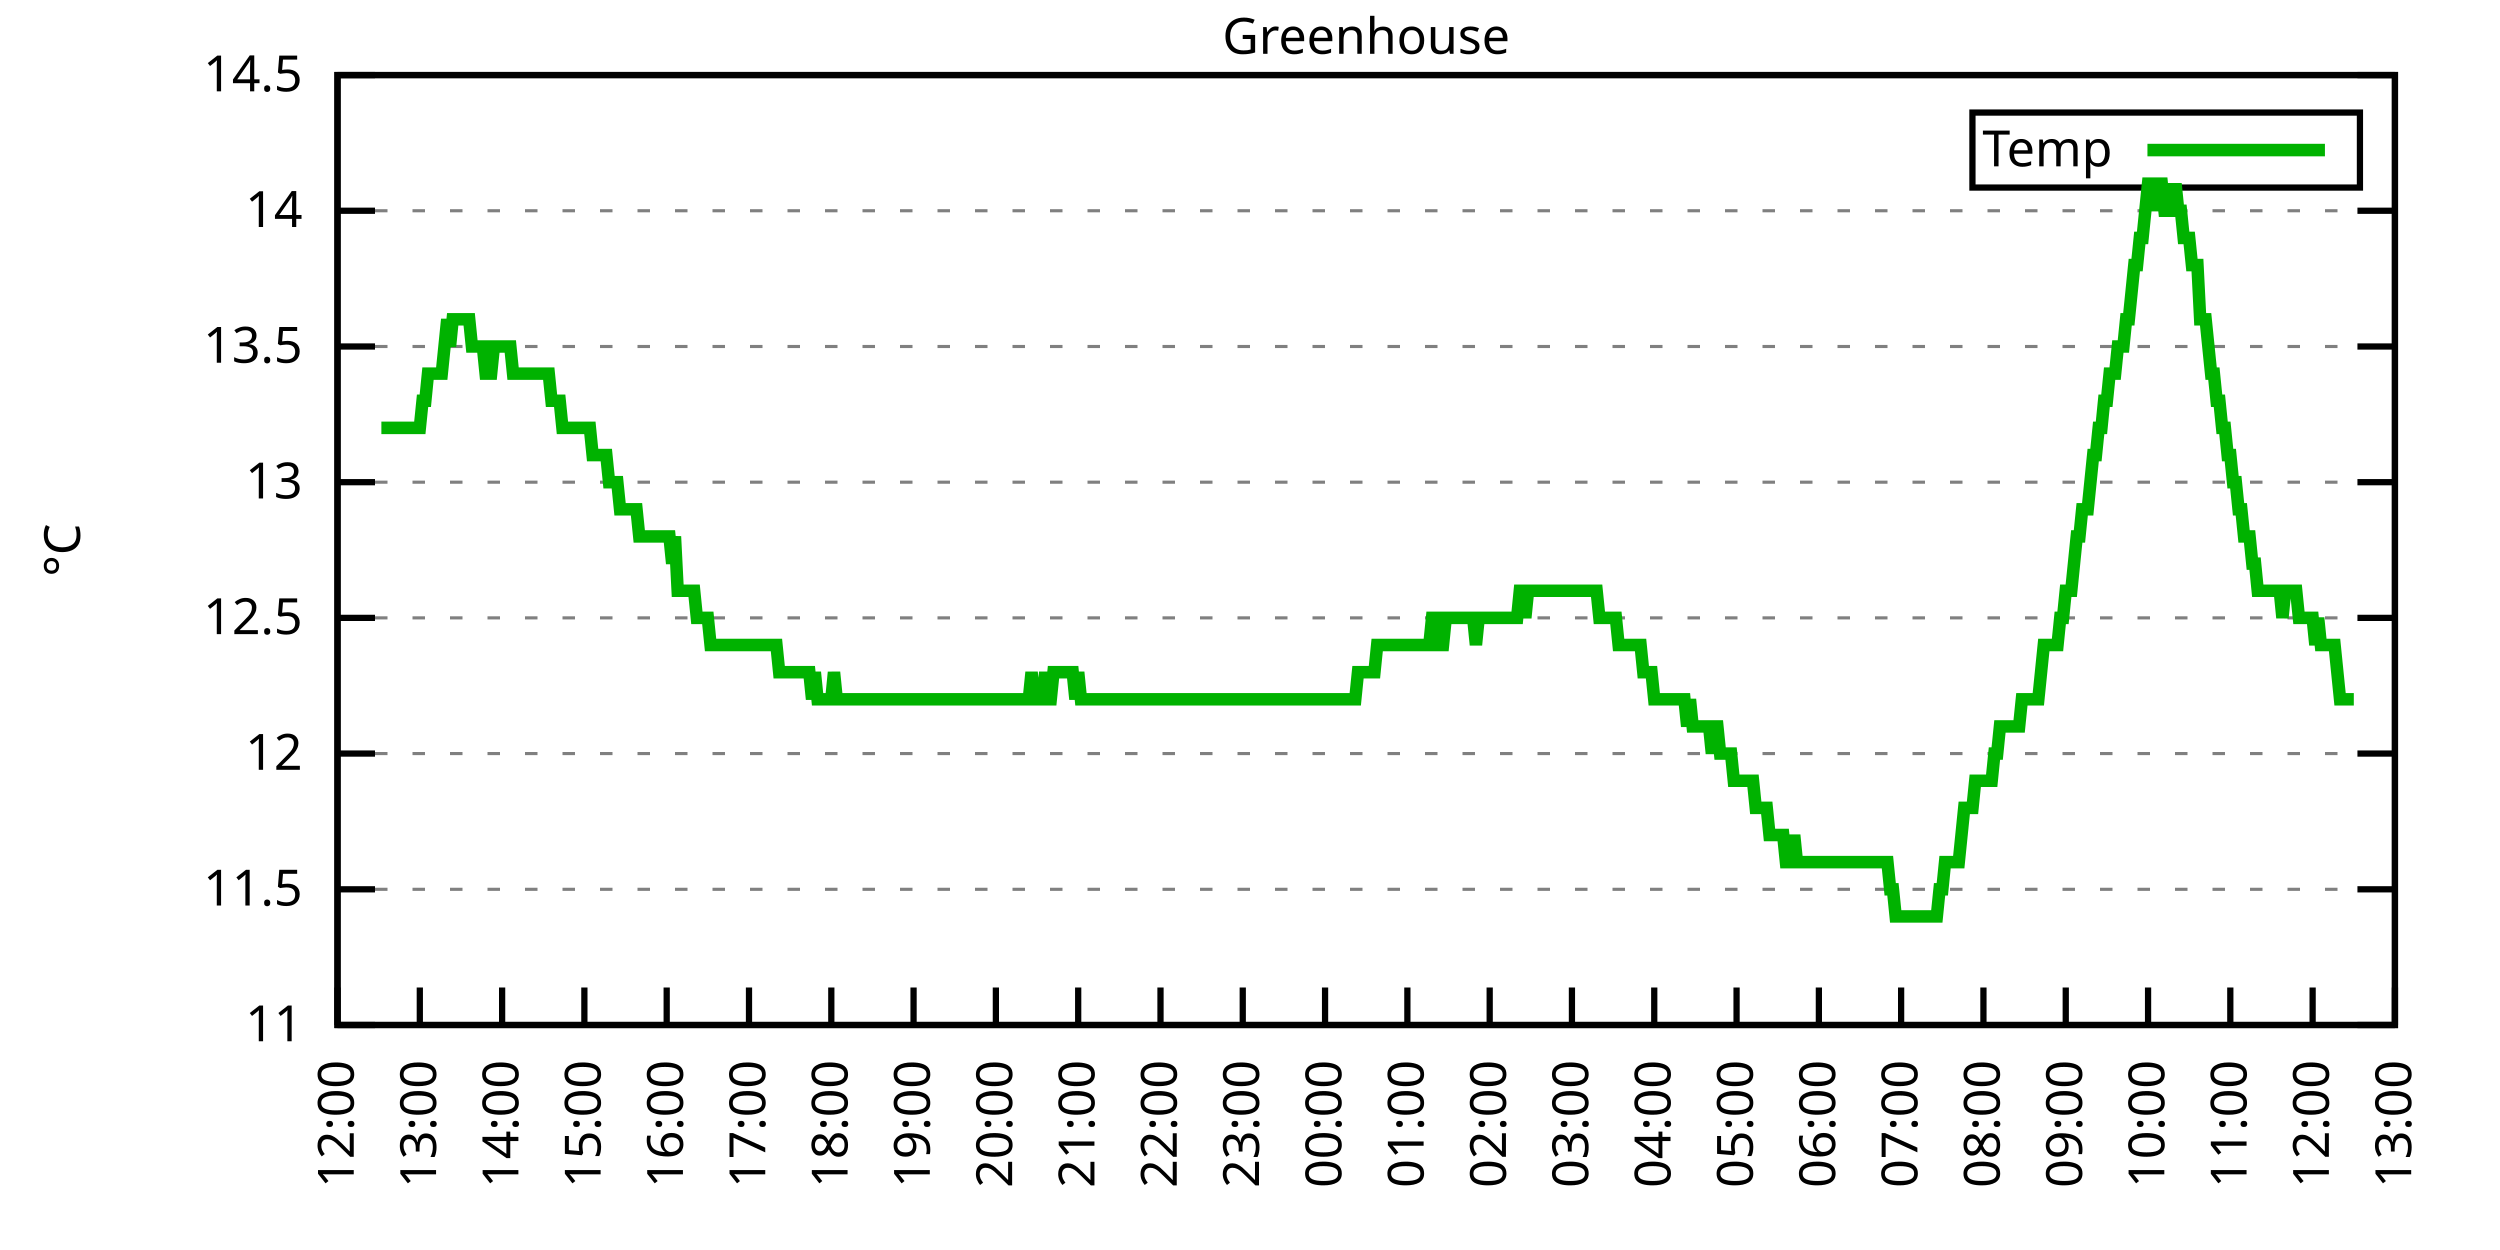
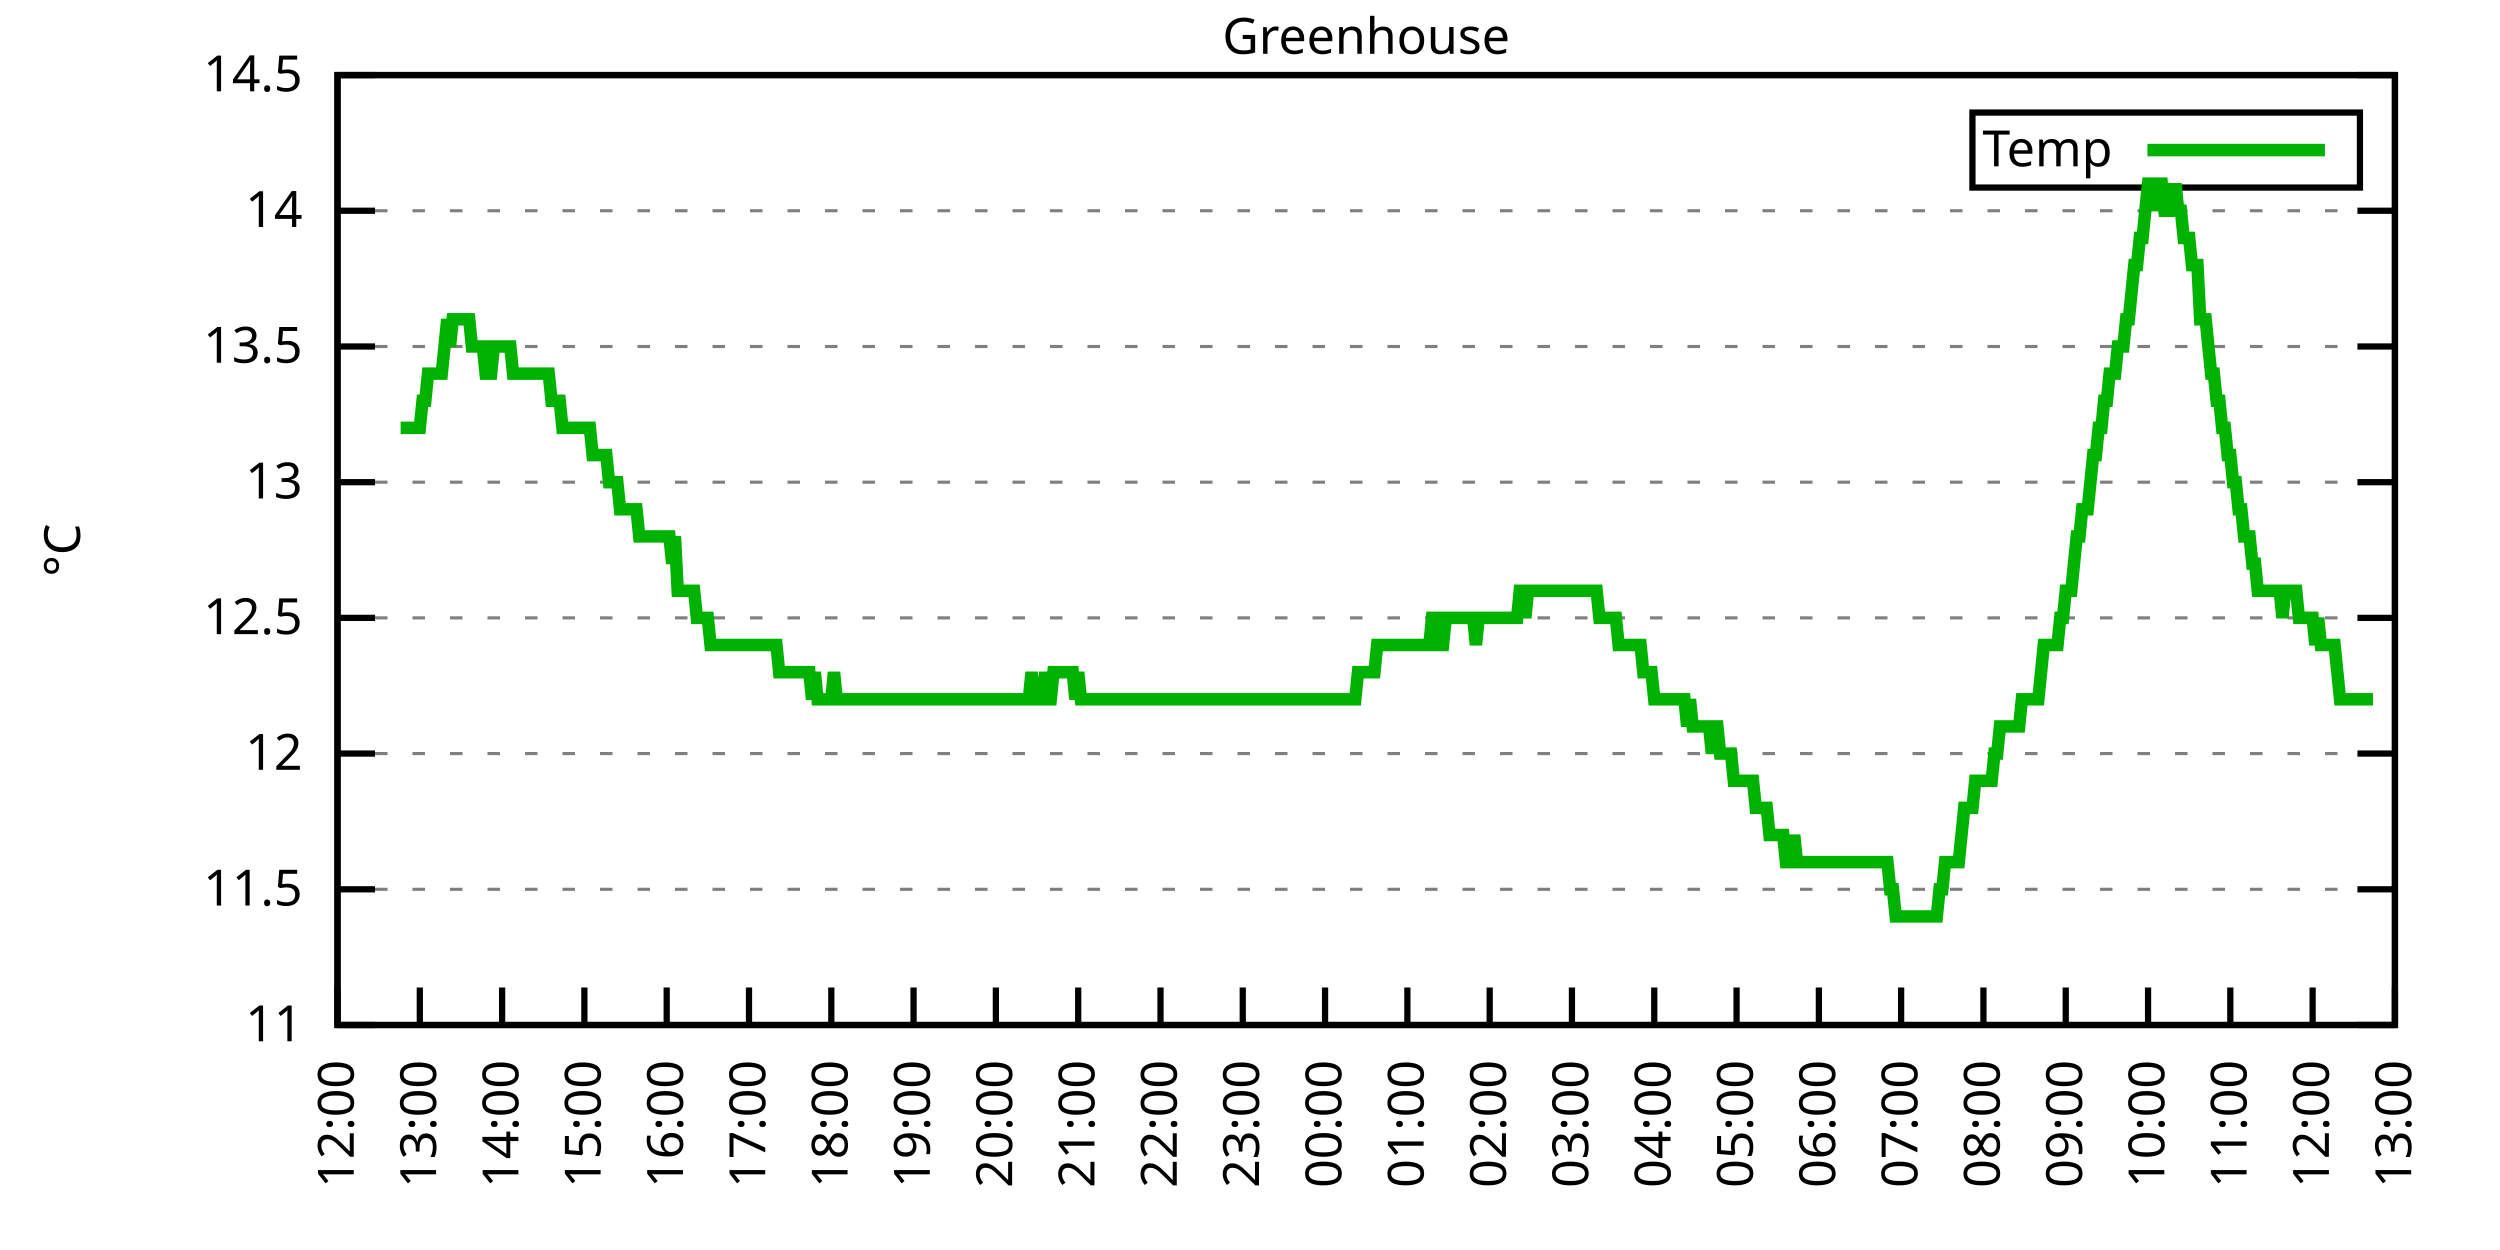
<svg xmlns="http://www.w3.org/2000/svg" xmlns:xlink="http://www.w3.org/1999/xlink" width="400" height="200" viewBox="0 0 400 200">
  <g id="gnuplot_canvas">
    <rect x="0" y="0" width="400" height="200" fill="none" />
    <defs>
      <circle id="gpDot" r="0.5" stroke-width="0.5" stroke="currentColor" />
      <path id="gpPt0" stroke-width="0.333" stroke="currentColor" d="M-1,0 h2 M0,-1 v2" />
      <path id="gpPt1" stroke-width="0.333" stroke="currentColor" d="M-1,-1 L1,1 M1,-1 L-1,1" />
      <path id="gpPt2" stroke-width="0.333" stroke="currentColor" d="M-1,0 L1,0 M0,-1 L0,1 M-1,-1 L1,1 M-1,1 L1,-1" />
      <rect id="gpPt3" stroke-width="0.333" stroke="currentColor" x="-1" y="-1" width="2" height="2" />
      <rect id="gpPt4" stroke-width="0.333" stroke="currentColor" fill="currentColor" x="-1" y="-1" width="2" height="2" />
      <circle id="gpPt5" stroke-width="0.333" stroke="currentColor" cx="0" cy="0" r="1" />
      <use xlink:href="#gpPt5" id="gpPt6" fill="currentColor" stroke="none" />
      <path id="gpPt7" stroke-width="0.333" stroke="currentColor" d="M0,-1.33 L-1.33,0.67 L1.33,0.67 z" />
      <use xlink:href="#gpPt7" id="gpPt8" fill="currentColor" stroke="none" />
      <use xlink:href="#gpPt7" id="gpPt9" stroke="currentColor" transform="rotate(180)" />
      <use xlink:href="#gpPt9" id="gpPt10" fill="currentColor" stroke="none" />
      <use xlink:href="#gpPt3" id="gpPt11" stroke="currentColor" transform="rotate(45)" />
      <use xlink:href="#gpPt11" id="gpPt12" fill="currentColor" stroke="none" />
      <path id="gpPt13" stroke-width="0.333" stroke="currentColor" d="M0,1.330 L1.265,0.411 L0.782,-1.067 L-0.782,-1.076 L-1.265,0.411 z" />
      <use xlink:href="#gpPt13" id="gpPt14" fill="currentColor" stroke="none" />
      <filter id="textbox" filterUnits="objectBoundingBox" x="0" y="0" height="1" width="1">
        <feFlood flood-color="white" flood-opacity="1" result="bgnd" />
        <feComposite in="SourceGraphic" in2="bgnd" operator="atop" />
      </filter>
      <filter id="greybox" filterUnits="objectBoundingBox" x="0" y="0" height="1" width="1">
        <feFlood flood-color="lightgrey" flood-opacity="1" result="grey" />
        <feComposite in="SourceGraphic" in2="grey" operator="atop" />
      </filter>
    </defs>
    <g fill="none" color="white" stroke="currentColor" stroke-width="1.00" stroke-linecap="butt" stroke-linejoin="miter">
</g>
    <g fill="none" color="black" stroke="currentColor" stroke-width="1.00" stroke-linecap="butt" stroke-linejoin="miter">
      <g stroke="none" shape-rendering="crispEdges">
        <polygon fill="rgb(255, 255, 255)" points="54.00,164.00 383.18,164.00 383.18,12.02 54.00,12.02 " />
      </g>
    </g>
    <g fill="none" color="black" stroke="currentColor" stroke-width="1.00" stroke-linecap="butt" stroke-linejoin="miter">
</g>
    <g fill="none" color="black" stroke="black" stroke-width="0.50" stroke-linecap="butt" stroke-linejoin="miter">
</g>
    <g fill="none" color="gray" stroke="currentColor" stroke-width="0.50" stroke-linecap="butt" stroke-linejoin="miter">
      <path stroke="gray" stroke-dasharray="2,4" class="gridline" d="M54.00,164.00 L383.19,164.00  " />
    </g>
    <g fill="none" color="gray" stroke="gray" stroke-width="1.00" stroke-linecap="butt" stroke-linejoin="miter">
</g>
    <g fill="none" color="black" stroke="currentColor" stroke-width="1.00" stroke-linecap="butt" stroke-linejoin="miter">
      <path stroke="black" d="M54.00,164.00 L60.00,164.00 M383.19,164.00 L377.19,164.00  " />
      <g transform="translate(48.40,166.60)" stroke="none" fill="black" font-family="Sans" font-size="8.00" text-anchor="end">
        <text>
          <tspan font-family="Sans"> 11</tspan>
        </text>
      </g>
    </g>
    <g fill="none" color="black" stroke="currentColor" stroke-width="1.00" stroke-linecap="butt" stroke-linejoin="miter">
</g>
    <g fill="none" color="black" stroke="black" stroke-width="0.50" stroke-linecap="butt" stroke-linejoin="miter">
</g>
    <g fill="none" color="gray" stroke="currentColor" stroke-width="0.50" stroke-linecap="butt" stroke-linejoin="miter">
      <path stroke="gray" stroke-dasharray="2,4" class="gridline" d="M54.00,142.29 L383.19,142.29  " />
    </g>
    <g fill="none" color="gray" stroke="gray" stroke-width="1.00" stroke-linecap="butt" stroke-linejoin="miter">
</g>
    <g fill="none" color="black" stroke="currentColor" stroke-width="1.00" stroke-linecap="butt" stroke-linejoin="miter">
      <path stroke="black" d="M54.00,142.29 L60.00,142.29 M383.19,142.29 L377.19,142.29  " />
      <g transform="translate(48.40,144.89)" stroke="none" fill="black" font-family="Sans" font-size="8.00" text-anchor="end">
        <text>
          <tspan font-family="Sans"> 11.5</tspan>
        </text>
      </g>
    </g>
    <g fill="none" color="black" stroke="currentColor" stroke-width="1.00" stroke-linecap="butt" stroke-linejoin="miter">
</g>
    <g fill="none" color="black" stroke="black" stroke-width="0.50" stroke-linecap="butt" stroke-linejoin="miter">
</g>
    <g fill="none" color="gray" stroke="currentColor" stroke-width="0.50" stroke-linecap="butt" stroke-linejoin="miter">
      <path stroke="gray" stroke-dasharray="2,4" class="gridline" d="M54.00,120.57 L383.19,120.57  " />
    </g>
    <g fill="none" color="gray" stroke="gray" stroke-width="1.00" stroke-linecap="butt" stroke-linejoin="miter">
</g>
    <g fill="none" color="black" stroke="currentColor" stroke-width="1.00" stroke-linecap="butt" stroke-linejoin="miter">
      <path stroke="black" d="M54.00,120.57 L60.00,120.57 M383.19,120.57 L377.19,120.57  " />
      <g transform="translate(48.40,123.17)" stroke="none" fill="black" font-family="Sans" font-size="8.00" text-anchor="end">
        <text>
          <tspan font-family="Sans"> 12</tspan>
        </text>
      </g>
    </g>
    <g fill="none" color="black" stroke="currentColor" stroke-width="1.00" stroke-linecap="butt" stroke-linejoin="miter">
</g>
    <g fill="none" color="black" stroke="black" stroke-width="0.50" stroke-linecap="butt" stroke-linejoin="miter">
</g>
    <g fill="none" color="gray" stroke="currentColor" stroke-width="0.50" stroke-linecap="butt" stroke-linejoin="miter">
      <path stroke="gray" stroke-dasharray="2,4" class="gridline" d="M54.00,98.86 L383.19,98.86  " />
    </g>
    <g fill="none" color="gray" stroke="gray" stroke-width="1.00" stroke-linecap="butt" stroke-linejoin="miter">
</g>
    <g fill="none" color="black" stroke="currentColor" stroke-width="1.00" stroke-linecap="butt" stroke-linejoin="miter">
      <path stroke="black" d="M54.00,98.86 L60.00,98.86 M383.19,98.86 L377.19,98.86  " />
      <g transform="translate(48.40,101.46)" stroke="none" fill="black" font-family="Sans" font-size="8.00" text-anchor="end">
        <text>
          <tspan font-family="Sans"> 12.5</tspan>
        </text>
      </g>
    </g>
    <g fill="none" color="black" stroke="currentColor" stroke-width="1.00" stroke-linecap="butt" stroke-linejoin="miter">
</g>
    <g fill="none" color="black" stroke="black" stroke-width="0.50" stroke-linecap="butt" stroke-linejoin="miter">
</g>
    <g fill="none" color="gray" stroke="currentColor" stroke-width="0.50" stroke-linecap="butt" stroke-linejoin="miter">
      <path stroke="gray" stroke-dasharray="2,4" class="gridline" d="M54.00,77.15 L383.19,77.15  " />
    </g>
    <g fill="none" color="gray" stroke="gray" stroke-width="1.00" stroke-linecap="butt" stroke-linejoin="miter">
</g>
    <g fill="none" color="black" stroke="currentColor" stroke-width="1.00" stroke-linecap="butt" stroke-linejoin="miter">
      <path stroke="black" d="M54.00,77.15 L60.00,77.15 M383.19,77.15 L377.19,77.15  " />
      <g transform="translate(48.40,79.75)" stroke="none" fill="black" font-family="Sans" font-size="8.00" text-anchor="end">
        <text>
          <tspan font-family="Sans"> 13</tspan>
        </text>
      </g>
    </g>
    <g fill="none" color="black" stroke="currentColor" stroke-width="1.00" stroke-linecap="butt" stroke-linejoin="miter">
</g>
    <g fill="none" color="black" stroke="black" stroke-width="0.50" stroke-linecap="butt" stroke-linejoin="miter">
</g>
    <g fill="none" color="gray" stroke="currentColor" stroke-width="0.50" stroke-linecap="butt" stroke-linejoin="miter">
      <path stroke="gray" stroke-dasharray="2,4" class="gridline" d="M54.00,55.44 L383.19,55.44  " />
    </g>
    <g fill="none" color="gray" stroke="gray" stroke-width="1.00" stroke-linecap="butt" stroke-linejoin="miter">
</g>
    <g fill="none" color="black" stroke="currentColor" stroke-width="1.00" stroke-linecap="butt" stroke-linejoin="miter">
      <path stroke="black" d="M54.00,55.44 L60.00,55.44 M383.19,55.44 L377.19,55.44  " />
      <g transform="translate(48.40,58.04)" stroke="none" fill="black" font-family="Sans" font-size="8.00" text-anchor="end">
        <text>
          <tspan font-family="Sans"> 13.5</tspan>
        </text>
      </g>
    </g>
    <g fill="none" color="black" stroke="currentColor" stroke-width="1.00" stroke-linecap="butt" stroke-linejoin="miter">
</g>
    <g fill="none" color="black" stroke="black" stroke-width="0.50" stroke-linecap="butt" stroke-linejoin="miter">
</g>
    <g fill="none" color="gray" stroke="currentColor" stroke-width="0.50" stroke-linecap="butt" stroke-linejoin="miter">
      <path stroke="gray" stroke-dasharray="2,4" class="gridline" d="M54.00,33.72 L383.19,33.72  " />
    </g>
    <g fill="none" color="gray" stroke="gray" stroke-width="1.00" stroke-linecap="butt" stroke-linejoin="miter">
</g>
    <g fill="none" color="black" stroke="currentColor" stroke-width="1.00" stroke-linecap="butt" stroke-linejoin="miter">
      <path stroke="black" d="M54.00,33.72 L60.00,33.72 M383.19,33.72 L377.19,33.72  " />
      <g transform="translate(48.40,36.32)" stroke="none" fill="black" font-family="Sans" font-size="8.00" text-anchor="end">
        <text>
          <tspan font-family="Sans"> 14</tspan>
        </text>
      </g>
    </g>
    <g fill="none" color="black" stroke="currentColor" stroke-width="1.00" stroke-linecap="butt" stroke-linejoin="miter">
</g>
    <g fill="none" color="black" stroke="black" stroke-width="0.50" stroke-linecap="butt" stroke-linejoin="miter">
</g>
    <g fill="none" color="gray" stroke="currentColor" stroke-width="0.50" stroke-linecap="butt" stroke-linejoin="miter">
      <path stroke="gray" stroke-dasharray="2,4" class="gridline" d="M54.00,12.01 L383.19,12.01  " />
    </g>
    <g fill="none" color="gray" stroke="gray" stroke-width="1.00" stroke-linecap="butt" stroke-linejoin="miter">
</g>
    <g fill="none" color="black" stroke="currentColor" stroke-width="1.00" stroke-linecap="butt" stroke-linejoin="miter">
      <path stroke="black" d="M54.00,12.01 L60.00,12.01 M383.19,12.01 L377.19,12.01  " />
      <g transform="translate(48.40,14.61)" stroke="none" fill="black" font-family="Sans" font-size="8.00" text-anchor="end">
        <text>
          <tspan font-family="Sans"> 14.5</tspan>
        </text>
      </g>
    </g>
    <g fill="none" color="black" stroke="currentColor" stroke-width="1.00" stroke-linecap="butt" stroke-linejoin="miter">
      <path stroke="black" d="M54.00,164.00 L54.00,158.00  " />
      <g transform="translate(56.60,169.60) rotate(270.00)" stroke="none" fill="black" font-family="Sans" font-size="8.00" text-anchor="end">
        <text>
          <tspan font-family="Sans">12:00</tspan>
        </text>
      </g>
    </g>
    <g fill="none" color="black" stroke="currentColor" stroke-width="1.00" stroke-linecap="butt" stroke-linejoin="miter">
      <path stroke="black" d="M67.17,164.00 L67.17,158.00  " />
      <g transform="translate(69.77,169.60) rotate(270.00)" stroke="none" fill="black" font-family="Sans" font-size="8.00" text-anchor="end">
        <text>
          <tspan font-family="Sans">13:00</tspan>
        </text>
      </g>
    </g>
    <g fill="none" color="black" stroke="currentColor" stroke-width="1.00" stroke-linecap="butt" stroke-linejoin="miter">
      <path stroke="black" d="M80.34,164.00 L80.34,158.00  " />
      <g transform="translate(82.94,169.60) rotate(270.00)" stroke="none" fill="black" font-family="Sans" font-size="8.00" text-anchor="end">
        <text>
          <tspan font-family="Sans">14:00</tspan>
        </text>
      </g>
    </g>
    <g fill="none" color="black" stroke="currentColor" stroke-width="1.00" stroke-linecap="butt" stroke-linejoin="miter">
      <path stroke="black" d="M93.50,164.00 L93.50,158.00  " />
      <g transform="translate(96.10,169.60) rotate(270.00)" stroke="none" fill="black" font-family="Sans" font-size="8.00" text-anchor="end">
        <text>
          <tspan font-family="Sans">15:00</tspan>
        </text>
      </g>
    </g>
    <g fill="none" color="black" stroke="currentColor" stroke-width="1.00" stroke-linecap="butt" stroke-linejoin="miter">
      <path stroke="black" d="M106.67,164.00 L106.67,158.00  " />
      <g transform="translate(109.27,169.60) rotate(270.00)" stroke="none" fill="black" font-family="Sans" font-size="8.00" text-anchor="end">
        <text>
          <tspan font-family="Sans">16:00</tspan>
        </text>
      </g>
    </g>
    <g fill="none" color="black" stroke="currentColor" stroke-width="1.00" stroke-linecap="butt" stroke-linejoin="miter">
      <path stroke="black" d="M119.84,164.00 L119.84,158.00  " />
      <g transform="translate(122.44,169.60) rotate(270.00)" stroke="none" fill="black" font-family="Sans" font-size="8.00" text-anchor="end">
        <text>
          <tspan font-family="Sans">17:00</tspan>
        </text>
      </g>
    </g>
    <g fill="none" color="black" stroke="currentColor" stroke-width="1.00" stroke-linecap="butt" stroke-linejoin="miter">
      <path stroke="black" d="M133.01,164.00 L133.01,158.00  " />
      <g transform="translate(135.61,169.60) rotate(270.00)" stroke="none" fill="black" font-family="Sans" font-size="8.00" text-anchor="end">
        <text>
          <tspan font-family="Sans">18:00</tspan>
        </text>
      </g>
    </g>
    <g fill="none" color="black" stroke="currentColor" stroke-width="1.00" stroke-linecap="butt" stroke-linejoin="miter">
      <path stroke="black" d="M146.17,164.00 L146.17,158.00  " />
      <g transform="translate(148.77,169.60) rotate(270.00)" stroke="none" fill="black" font-family="Sans" font-size="8.00" text-anchor="end">
        <text>
          <tspan font-family="Sans">19:00</tspan>
        </text>
      </g>
    </g>
    <g fill="none" color="black" stroke="currentColor" stroke-width="1.00" stroke-linecap="butt" stroke-linejoin="miter">
      <path stroke="black" d="M159.34,164.00 L159.34,158.00  " />
      <g transform="translate(161.94,169.60) rotate(270.00)" stroke="none" fill="black" font-family="Sans" font-size="8.00" text-anchor="end">
        <text>
          <tspan font-family="Sans">20:00</tspan>
        </text>
      </g>
    </g>
    <g fill="none" color="black" stroke="currentColor" stroke-width="1.00" stroke-linecap="butt" stroke-linejoin="miter">
      <path stroke="black" d="M172.51,164.00 L172.51,158.00  " />
      <g transform="translate(175.11,169.60) rotate(270.00)" stroke="none" fill="black" font-family="Sans" font-size="8.00" text-anchor="end">
        <text>
          <tspan font-family="Sans">21:00</tspan>
        </text>
      </g>
    </g>
    <g fill="none" color="black" stroke="currentColor" stroke-width="1.00" stroke-linecap="butt" stroke-linejoin="miter">
      <path stroke="black" d="M185.68,164.00 L185.68,158.00  " />
      <g transform="translate(188.28,169.60) rotate(270.00)" stroke="none" fill="black" font-family="Sans" font-size="8.00" text-anchor="end">
        <text>
          <tspan font-family="Sans">22:00</tspan>
        </text>
      </g>
    </g>
    <g fill="none" color="black" stroke="currentColor" stroke-width="1.00" stroke-linecap="butt" stroke-linejoin="miter">
      <path stroke="black" d="M198.84,164.00 L198.84,158.00  " />
      <g transform="translate(201.44,169.60) rotate(270.00)" stroke="none" fill="black" font-family="Sans" font-size="8.00" text-anchor="end">
        <text>
          <tspan font-family="Sans">23:00</tspan>
        </text>
      </g>
    </g>
    <g fill="none" color="black" stroke="currentColor" stroke-width="1.00" stroke-linecap="butt" stroke-linejoin="miter">
      <path stroke="black" d="M212.01,164.00 L212.01,158.00  " />
      <g transform="translate(214.61,169.60) rotate(270.00)" stroke="none" fill="black" font-family="Sans" font-size="8.00" text-anchor="end">
        <text>
          <tspan font-family="Sans">00:00</tspan>
        </text>
      </g>
    </g>
    <g fill="none" color="black" stroke="currentColor" stroke-width="1.00" stroke-linecap="butt" stroke-linejoin="miter">
      <path stroke="black" d="M225.18,164.00 L225.18,158.00  " />
      <g transform="translate(227.78,169.60) rotate(270.00)" stroke="none" fill="black" font-family="Sans" font-size="8.00" text-anchor="end">
        <text>
          <tspan font-family="Sans">01:00</tspan>
        </text>
      </g>
    </g>
    <g fill="none" color="black" stroke="currentColor" stroke-width="1.00" stroke-linecap="butt" stroke-linejoin="miter">
      <path stroke="black" d="M238.35,164.00 L238.35,158.00  " />
      <g transform="translate(240.95,169.60) rotate(270.00)" stroke="none" fill="black" font-family="Sans" font-size="8.00" text-anchor="end">
        <text>
          <tspan font-family="Sans">02:00</tspan>
        </text>
      </g>
    </g>
    <g fill="none" color="black" stroke="currentColor" stroke-width="1.00" stroke-linecap="butt" stroke-linejoin="miter">
      <path stroke="black" d="M251.51,164.00 L251.51,158.00  " />
      <g transform="translate(254.11,169.60) rotate(270.00)" stroke="none" fill="black" font-family="Sans" font-size="8.00" text-anchor="end">
        <text>
          <tspan font-family="Sans">03:00</tspan>
        </text>
      </g>
    </g>
    <g fill="none" color="black" stroke="currentColor" stroke-width="1.00" stroke-linecap="butt" stroke-linejoin="miter">
      <path stroke="black" d="M264.68,164.00 L264.68,158.00  " />
      <g transform="translate(267.28,169.60) rotate(270.00)" stroke="none" fill="black" font-family="Sans" font-size="8.00" text-anchor="end">
        <text>
          <tspan font-family="Sans">04:00</tspan>
        </text>
      </g>
    </g>
    <g fill="none" color="black" stroke="currentColor" stroke-width="1.00" stroke-linecap="butt" stroke-linejoin="miter">
      <path stroke="black" d="M277.85,164.00 L277.85,158.00  " />
      <g transform="translate(280.45,169.60) rotate(270.00)" stroke="none" fill="black" font-family="Sans" font-size="8.00" text-anchor="end">
        <text>
          <tspan font-family="Sans">05:00</tspan>
        </text>
      </g>
    </g>
    <g fill="none" color="black" stroke="currentColor" stroke-width="1.00" stroke-linecap="butt" stroke-linejoin="miter">
      <path stroke="black" d="M291.02,164.00 L291.02,158.00  " />
      <g transform="translate(293.62,169.60) rotate(270.00)" stroke="none" fill="black" font-family="Sans" font-size="8.00" text-anchor="end">
        <text>
          <tspan font-family="Sans">06:00</tspan>
        </text>
      </g>
    </g>
    <g fill="none" color="black" stroke="currentColor" stroke-width="1.00" stroke-linecap="butt" stroke-linejoin="miter">
      <path stroke="black" d="M304.18,164.00 L304.18,158.00  " />
      <g transform="translate(306.78,169.60) rotate(270.00)" stroke="none" fill="black" font-family="Sans" font-size="8.00" text-anchor="end">
        <text>
          <tspan font-family="Sans">07:00</tspan>
        </text>
      </g>
    </g>
    <g fill="none" color="black" stroke="currentColor" stroke-width="1.00" stroke-linecap="butt" stroke-linejoin="miter">
      <path stroke="black" d="M317.35,164.00 L317.35,158.00  " />
      <g transform="translate(319.95,169.60) rotate(270.00)" stroke="none" fill="black" font-family="Sans" font-size="8.00" text-anchor="end">
        <text>
          <tspan font-family="Sans">08:00</tspan>
        </text>
      </g>
    </g>
    <g fill="none" color="black" stroke="currentColor" stroke-width="1.00" stroke-linecap="butt" stroke-linejoin="miter">
      <path stroke="black" d="M330.52,164.00 L330.52,158.00  " />
      <g transform="translate(333.12,169.60) rotate(270.00)" stroke="none" fill="black" font-family="Sans" font-size="8.00" text-anchor="end">
        <text>
          <tspan font-family="Sans">09:00</tspan>
        </text>
      </g>
    </g>
    <g fill="none" color="black" stroke="currentColor" stroke-width="1.00" stroke-linecap="butt" stroke-linejoin="miter">
      <path stroke="black" d="M343.69,164.00 L343.69,158.00  " />
      <g transform="translate(346.29,169.60) rotate(270.00)" stroke="none" fill="black" font-family="Sans" font-size="8.00" text-anchor="end">
        <text>
          <tspan font-family="Sans">10:00</tspan>
        </text>
      </g>
    </g>
    <g fill="none" color="black" stroke="currentColor" stroke-width="1.00" stroke-linecap="butt" stroke-linejoin="miter">
      <path stroke="black" d="M356.85,164.00 L356.85,158.00  " />
      <g transform="translate(359.45,169.60) rotate(270.00)" stroke="none" fill="black" font-family="Sans" font-size="8.00" text-anchor="end">
        <text>
          <tspan font-family="Sans">11:00</tspan>
        </text>
      </g>
    </g>
    <g fill="none" color="black" stroke="currentColor" stroke-width="1.00" stroke-linecap="butt" stroke-linejoin="miter">
      <path stroke="black" d="M370.02,164.00 L370.02,158.00  " />
      <g transform="translate(372.62,169.60) rotate(270.00)" stroke="none" fill="black" font-family="Sans" font-size="8.00" text-anchor="end">
        <text>
          <tspan font-family="Sans">12:00</tspan>
        </text>
      </g>
    </g>
    <g fill="none" color="black" stroke="currentColor" stroke-width="1.00" stroke-linecap="butt" stroke-linejoin="miter">
      <path stroke="black" d="M383.19,164.00 L383.19,158.00  " />
      <g transform="translate(385.79,169.60) rotate(270.00)" stroke="none" fill="black" font-family="Sans" font-size="8.00" text-anchor="end">
        <text>
          <tspan font-family="Sans">13:00</tspan>
        </text>
      </g>
    </g>
    <g fill="none" color="black" stroke="currentColor" stroke-width="1.00" stroke-linecap="butt" stroke-linejoin="miter">
</g>
    <g fill="none" color="black" stroke="currentColor" stroke-width="1.00" stroke-linecap="butt" stroke-linejoin="miter">
      <path stroke="black" d="M54.00,12.01 L54.00,164.00 L383.19,164.00 L383.19,12.01 L54.00,12.01 Z  " />
    </g>
    <g fill="none" color="black" stroke="currentColor" stroke-width="1.00" stroke-linecap="butt" stroke-linejoin="miter">
</g>
    <g fill="none" color="black" stroke="currentColor" stroke-width="1.00" stroke-linecap="butt" stroke-linejoin="miter">
      <path stroke="black" d="M315.59,30.01 L315.59,18.01 L377.59,18.01 L377.59,30.01 L315.59,30.01 Z  " />
    </g>
    <g id="Greenhouse_plot_1">
      <g fill="none" color="white" stroke="black" stroke-width="2.00" stroke-linecap="butt" stroke-linejoin="miter">
</g>
      <g fill="none" color="black" stroke="currentColor" stroke-width="2.00" stroke-linecap="butt" stroke-linejoin="miter">
        <g transform="translate(337.99,26.61)" stroke="none" fill="black" font-family="Sans" font-size="8.00" text-anchor="end">
          <text>
            <tspan font-family="Sans">Temp</tspan>
          </text>
        </g>
      </g>
      <g fill="none" color="black" stroke="currentColor" stroke-width="2.00" stroke-linecap="butt" stroke-linejoin="miter">
-         <path stroke="rgb(  0, 178,   0)" d="M343.59,24.01 L371.99,24.01 M61.02,68.46 L61.46,68.46 L61.90,68.46 L62.34,68.46 L62.78,68.46 L63.22,68.46   L63.66,68.46 L64.10,68.46 L64.53,68.46 L64.97,68.46 L65.41,68.46 L65.85,68.46 L66.29,68.46 L66.73,68.46   L67.17,68.46 L67.61,64.12 L68.05,64.12 L68.48,59.78 L68.92,59.78 L69.36,59.78 L69.80,59.78 L70.24,59.78   L70.68,59.78 L71.12,55.44 L71.56,51.09 L72.00,55.44 L72.43,51.09 L72.87,51.09 L73.31,51.09 L73.75,51.09   L74.19,51.09 L74.63,51.09 L75.07,51.09 L75.51,55.44 L75.95,55.44 L76.38,55.44 L76.82,55.44 L77.26,55.44   L77.70,59.78 L78.14,59.78 L78.58,59.78 L79.02,55.44 L79.46,55.44 L79.90,55.44 L80.34,55.44 L80.77,55.44   L81.21,55.44 L81.65,55.44 L82.09,59.78 L82.53,59.78 L82.97,59.78 L83.41,59.78 L83.85,59.78 L84.29,59.78   L84.72,59.78 L85.16,59.78 L85.60,59.78 L86.04,59.78 L86.48,59.78 L86.92,59.78 L87.36,59.78 L87.80,59.78   L88.24,64.12 L88.67,64.12 L89.11,64.12 L89.55,64.12 L89.99,68.46 L90.43,68.46 L90.87,68.46 L91.31,68.46   L91.75,68.46 L92.19,68.46 L92.62,68.46 L93.06,68.46 L93.50,68.46 L93.94,68.46 L94.38,68.46 L94.82,72.81   L95.26,72.81 L95.70,72.81 L96.14,72.81 L96.58,72.81 L97.01,72.81 L97.45,77.15 L97.89,77.15 L98.33,77.15   L98.77,77.15 L99.21,81.49 L99.65,81.49 L100.09,81.49 L100.53,81.49 L100.96,81.49 L101.40,81.49 L101.84,81.49   L102.28,85.83 L102.72,85.83 L103.16,85.83 L103.60,85.83 L104.04,85.83 L104.48,85.83 L104.91,85.83 L105.35,85.83   L105.79,85.83 L106.23,85.83 L106.67,85.83 L107.11,85.83 L107.55,90.18 L107.99,85.83 L108.43,94.52 L108.87,94.52   L109.30,94.52 L109.74,94.52 L110.18,94.52 L110.62,94.52 L111.06,94.52 L111.50,98.86 L111.94,98.86 L112.38,98.86   L112.82,98.86 L113.25,98.86 L113.69,103.20 L114.13,103.20 L114.57,103.20 L115.01,103.20 L115.45,103.20 L115.89,103.20   L116.33,103.20 L116.77,103.20 L117.20,103.20 L117.64,103.20 L118.08,103.20 L118.52,103.20 L118.96,103.20 L119.40,103.20   L119.84,103.20 L120.28,103.20 L120.72,103.20 L121.15,103.20 L121.59,103.20 L122.03,103.20 L122.47,103.20 L122.91,103.20   L123.35,103.20 L123.79,103.20 L124.23,103.20 L124.67,107.55 L125.11,107.55 L125.54,107.55 L125.98,107.55 L126.42,107.55   L126.86,107.55 L127.30,107.55 L127.74,107.55 L128.18,107.55 L128.62,107.55 L129.06,107.55 L129.49,107.55 L129.93,111.89   L130.37,107.55 L130.81,111.89 L131.25,111.89 L131.69,111.89 L132.13,111.89 L132.57,111.89 L133.01,111.89 L133.44,107.55   L133.88,111.89 L134.32,111.89 L134.76,111.89 L135.20,111.89 L135.64,111.89 L136.08,111.89 L136.52,111.89 L136.96,111.89   L137.39,111.89 L137.83,111.89 L138.27,111.89 L138.71,111.89 L139.15,111.89 L139.59,111.89 L140.03,111.89 L140.47,111.89   L140.91,111.89 L141.35,111.89 L141.78,111.89 L142.22,111.89 L142.66,111.89 L143.10,111.89 L143.54,111.89 L143.98,111.89   L144.42,111.89 L144.86,111.89 L145.30,111.89 L145.73,111.89 L146.17,111.89 L146.61,111.89 L147.05,111.89 L147.49,111.89   L147.93,111.89 L148.37,111.89 L148.81,111.89 L149.25,111.89 L149.68,111.89 L150.12,111.89 L150.56,111.89 L151.00,111.89   L151.44,111.89 L151.88,111.89 L152.32,111.89 L152.76,111.89 L153.20,111.89 L153.63,111.89 L154.07,111.89 L154.51,111.89   L154.95,111.89 L155.39,111.89 L155.83,111.89 L156.27,111.89 L156.71,111.89 L157.15,111.89 L157.59,111.89 L158.02,111.89   L158.46,111.89 L158.90,111.89 L159.34,111.89 L159.78,111.89 L160.22,111.89 L160.66,111.89 L161.10,111.89 L161.54,111.89   L161.97,111.89 L162.41,111.89 L162.85,111.89 L163.29,111.89 L163.73,111.89 L164.17,111.89 L164.61,111.89 L165.05,107.55   L165.49,111.89 L165.92,111.89 L166.36,111.89 L166.80,111.89 L167.24,107.55 L167.68,111.89 L168.12,111.89 L168.56,107.55   L169.00,107.55 L169.44,107.55 L169.87,107.55 L170.31,107.55 L170.75,107.55 L171.19,107.55 L171.63,107.55 L172.07,111.89   L172.51,107.55 L172.95,111.89 L173.39,111.89 L173.83,111.89 L174.26,111.89 L174.70,111.89 L175.14,111.89 L175.58,111.89   L176.02,111.89 L176.46,111.89 L176.90,111.89 L177.34,111.89 L177.78,111.89 L178.21,111.89 L178.65,111.89 L179.09,111.89   L179.53,111.89 L179.97,111.89 L180.41,111.89 L180.85,111.89 L181.29,111.89 L181.73,111.89 L182.16,111.89 L182.60,111.89   L183.04,111.89 L183.48,111.89 L183.92,111.89 L184.36,111.89 L184.80,111.89 L185.24,111.89 L185.68,111.89 L186.11,111.89   L186.55,111.89 L186.99,111.89 L187.43,111.89 L187.87,111.89 L188.31,111.89 L188.75,111.89 L189.19,111.89 L189.63,111.89   L190.07,111.89 L190.50,111.89 L190.94,111.89 L191.38,111.89 L191.82,111.89 L192.26,111.89 L192.70,111.89 L193.14,111.89   L193.58,111.89 L194.02,111.89 L194.45,111.89 L194.89,111.89 L195.33,111.89 L195.77,111.89 L196.21,111.89 L196.65,111.89   L197.09,111.89 L197.53,111.89 L197.97,111.89 L198.40,111.89 L198.84,111.89 L199.28,111.89 L199.72,111.89 L200.16,111.89   L200.60,111.89 L201.04,111.89 L201.48,111.89 L201.92,111.89 L202.35,111.89 L202.79,111.89 L203.23,111.89 L203.67,111.89   L204.11,111.89 L204.55,111.89 L204.99,111.89 L205.43,111.89 L205.87,111.89 L206.31,111.89 L206.74,111.89 L207.18,111.89   L207.62,111.89 L208.06,111.89 L208.50,111.89 L208.94,111.89 L209.38,111.89 L209.82,111.89 L210.26,111.89 L210.69,111.89   L211.13,111.89 L211.57,111.89 L212.01,111.89 L212.45,111.89 L212.89,111.89 L213.33,111.89 L213.77,111.89 L214.21,111.89   L214.64,111.89 L215.08,111.89 L215.52,111.89 L215.96,111.89 L216.40,111.89 L216.84,111.89 L217.28,107.55 L217.72,107.55   L218.16,107.55 L218.60,107.55 L219.03,107.55 L219.47,107.55 L219.91,107.55 L220.35,103.20 L220.79,103.20 L221.23,103.20   L221.67,103.20 L222.11,103.20 L222.55,103.20 L222.98,103.20 L223.42,103.20 L223.86,103.20 L224.30,103.20 L224.74,103.20   L225.18,103.20 L225.62,103.20 L226.06,103.20 L226.50,103.20 L226.93,103.20 L227.37,103.20 L227.81,103.20 L228.25,103.20   L228.69,103.20 L229.13,98.86 L229.57,98.86 L230.01,98.86 L230.45,103.20 L230.88,103.20 L231.32,98.86 L231.76,98.86   L232.20,98.86 L232.64,98.86 L233.08,98.86 L233.52,98.86 L233.96,98.86 L234.40,98.86 L234.84,98.86 L235.27,98.86   L235.71,98.86 L236.15,103.20 L236.59,98.86 L237.03,98.86 L237.47,98.86 L237.91,98.86 L238.35,98.86 L238.79,98.86   L239.22,98.86 L239.66,98.86 L240.10,98.86 L240.54,98.86 L240.98,98.86 L241.42,98.86 L241.86,98.86 L242.30,98.86   L242.74,98.86 L243.17,94.52 L243.61,94.52 L244.05,98.86 L244.49,94.52 L244.93,94.52 L245.37,94.52 L245.81,94.52   L246.25,94.52 L246.69,94.52 L247.12,94.52 L247.56,94.52 L248.00,94.52 L248.44,94.52 L248.88,94.52 L249.32,94.52   L249.76,94.52 L250.20,94.52 L250.64,94.52 L251.08,94.52 L251.51,94.52 L251.95,94.52 L252.39,94.52 L252.83,94.52   L253.27,94.52 L253.71,94.52 L254.15,94.52 L254.59,94.52 L255.03,94.52 L255.46,94.52 L255.90,98.86 L256.34,98.86   L256.78,98.86 L257.22,98.86 L257.66,98.86 L258.10,98.86 L258.54,98.86 L258.98,103.20 L259.41,103.20 L259.85,103.20   L260.29,103.20 L260.73,103.20 L261.17,103.20 L261.61,103.20 L262.05,103.20 L262.49,103.20 L262.93,107.55 L263.36,107.55   L263.80,107.55 L264.24,107.55 L264.68,111.89 L265.12,111.89 L265.56,111.89 L266.00,111.89 L266.44,111.89 L266.88,111.89   L267.32,111.89 L267.75,111.89 L268.19,111.89 L268.63,111.89 L269.07,111.89 L269.51,111.89 L269.95,116.23 L270.39,111.89   L270.83,116.23 L271.27,116.23 L271.70,116.23 L272.14,116.23 L272.58,116.23 L273.02,116.23 L273.46,116.23 L273.90,120.57   L274.34,116.23 L274.78,116.23 L275.22,120.57 L275.65,120.57 L276.09,120.57 L276.53,120.57 L276.97,120.57 L277.41,124.92   L277.85,124.92 L278.29,124.92 L278.73,124.92 L279.17,124.92 L279.60,124.92 L280.04,124.92 L280.48,124.92 L280.92,129.26   L281.36,129.26 L281.80,129.26 L282.24,129.26 L282.68,129.26 L283.12,133.60 L283.56,133.60 L283.99,133.60 L284.43,133.60   L284.87,133.60 L285.31,133.60 L285.75,137.94 L286.19,137.94 L286.63,137.94 L287.07,133.60 L287.51,137.94 L287.94,137.94   L288.38,137.94 L288.82,137.94 L289.26,137.94 L289.70,137.94 L290.14,137.94 L290.58,137.94 L291.02,137.94 L291.46,137.94   L291.89,137.94 L292.33,137.94 L292.77,137.94 L293.21,137.94 L293.65,137.94 L294.09,137.94 L294.53,137.94 L294.97,137.94   L295.41,137.94 L295.84,137.94 L296.28,137.94 L296.72,137.94 L297.16,137.94 L297.60,137.94 L298.04,137.94 L298.48,137.94   L298.92,137.94 L299.36,137.94 L299.80,137.94 L300.23,137.94 L300.67,137.94 L301.11,137.94 L301.55,137.94 L301.99,137.94   L302.43,142.29 L302.87,142.29 L303.31,146.63 L303.75,146.63 L304.18,146.63 L304.62,146.63 L305.06,146.63 L305.50,146.63   L305.94,146.63 L306.38,146.63 L306.82,146.63 L307.26,146.63 L307.70,146.63 L308.13,146.63 L308.57,146.63 L309.01,146.63   L309.45,146.63 L309.89,146.63 L310.33,142.29 L310.77,142.29 L311.21,137.94 L311.65,137.94 L312.08,137.94 L312.52,137.94   L312.96,137.94 L313.40,137.94 L313.84,133.60 L314.28,129.26 L314.72,129.26 L315.16,129.26 L315.60,129.26 L316.04,124.92   L316.47,124.92 L316.91,124.92 L317.35,124.92 L317.79,124.92 L318.23,124.92 L318.67,124.92 L319.11,120.57 L319.55,120.57   L319.99,116.23 L320.42,116.23 L320.86,116.23 L321.30,116.23 L321.74,116.23 L322.18,116.23 L322.62,116.23 L323.06,116.23   L323.50,111.89 L323.94,111.89 L324.37,111.89 L324.81,111.89 L325.25,111.89 L325.69,111.89 L326.13,111.89 L326.57,107.55   L327.01,103.20 L327.45,103.20 L327.89,103.20 L328.33,103.20 L328.76,103.20 L329.20,103.20 L329.64,98.86 L330.08,98.86   L330.52,94.52 L330.96,94.52 L331.40,94.52 L331.84,90.18 L332.28,85.83 L332.71,85.83 L333.15,81.49 L333.59,81.49   L334.03,81.49 L334.47,77.15 L334.91,72.81 L335.35,72.81 L335.79,68.46 L336.23,68.46 L336.66,64.12 L337.10,64.12   L337.54,59.78 L337.98,59.78 L338.42,59.78 L338.86,55.44 L339.30,55.44 L339.74,55.44 L340.18,51.09 L340.61,51.09   L341.05,46.75 L341.49,42.41 L341.93,42.41 L342.37,38.07 L342.81,38.07 L343.25,33.72 L343.69,29.38 L344.13,29.38   L344.57,29.38 L345.00,33.72 L345.44,29.38 L345.88,29.38 L346.32,33.72 L346.76,33.72 L347.20,29.38 L347.64,33.72   L348.08,29.38 L348.52,33.72 L348.95,33.72 L349.39,38.07 L349.83,38.07 L350.27,38.07 L350.71,42.41 L351.15,42.41   L351.59,42.41 L352.03,51.09 L352.47,51.09 L352.90,51.09 L353.34,55.44 L353.78,59.78 L354.22,59.78 L354.66,64.12   L355.10,64.12 L355.54,68.46 L355.98,68.46 L356.42,72.81 L356.85,72.81 L357.29,77.15 L357.73,77.15 L358.17,81.49   L358.61,81.49 L359.05,85.83 L359.49,85.83 L359.93,85.83 L360.37,90.18 L360.81,90.18 L361.24,94.52 L361.68,94.52   L362.12,94.52 L362.56,94.52 L363.00,94.52 L363.44,94.52 L363.88,94.52 L364.32,94.52 L364.76,94.52 L365.19,98.86   L365.63,94.52 L366.07,94.52 L366.51,94.52 L366.95,94.52 L367.39,94.52 L367.83,98.86 L368.27,98.86 L368.71,98.86   L369.14,98.86 L369.58,98.86 L370.02,98.86 L370.46,103.20 L370.90,98.86 L371.34,103.20 L371.78,103.20 L372.22,103.20   L372.66,103.20 L373.09,103.20 L373.53,103.20 L373.97,107.55 L374.41,111.89 L374.85,111.89 L375.29,111.89 L375.73,111.89   L376.17,111.89 L376.61,111.89  " />
+         <path stroke="rgb(  0, 178,   0)" d="M343.59,24.01 L371.99,24.01 M64.10,68.46 L64.53,68.46 L64.97,68.46 L65.41,68.46 L65.85,68.46 L66.29,68.46   L66.73,68.46 L67.17,68.46 L67.61,64.12 L68.05,64.12 L68.48,59.78 L68.92,59.78 L69.36,59.78 L69.80,59.78   L70.24,59.78 L70.68,59.78 L71.12,55.44 L71.56,51.09 L72.00,55.44 L72.43,51.09 L72.87,51.09 L73.31,51.09   L73.75,51.09 L74.19,51.09 L74.63,51.09 L75.07,51.09 L75.51,55.44 L75.95,55.44 L76.38,55.44 L76.82,55.44   L77.26,55.44 L77.70,59.78 L78.14,59.78 L78.58,59.78 L79.02,55.44 L79.46,55.44 L79.90,55.44 L80.34,55.44   L80.77,55.44 L81.21,55.44 L81.65,55.44 L82.09,59.78 L82.53,59.78 L82.97,59.78 L83.41,59.78 L83.85,59.78   L84.29,59.78 L84.72,59.78 L85.16,59.78 L85.60,59.78 L86.04,59.78 L86.48,59.78 L86.92,59.78 L87.36,59.78   L87.80,59.78 L88.24,64.12 L88.67,64.12 L89.11,64.12 L89.55,64.12 L89.99,68.46 L90.43,68.46 L90.87,68.46   L91.31,68.46 L91.75,68.46 L92.19,68.46 L92.62,68.46 L93.06,68.46 L93.50,68.46 L93.94,68.46 L94.38,68.46   L94.82,72.81 L95.26,72.81 L95.70,72.81 L96.14,72.81 L96.58,72.81 L97.01,72.81 L97.45,77.15 L97.89,77.15   L98.33,77.15 L98.77,77.15 L99.21,81.49 L99.65,81.49 L100.09,81.49 L100.53,81.49 L100.96,81.49 L101.40,81.49   L101.84,81.49 L102.28,85.83 L102.72,85.83 L103.16,85.83 L103.60,85.83 L104.04,85.83 L104.48,85.83 L104.91,85.83   L105.35,85.83 L105.79,85.83 L106.23,85.83 L106.67,85.83 L107.11,85.83 L107.55,90.18 L107.99,85.83 L108.43,94.52   L108.87,94.52 L109.30,94.52 L109.74,94.52 L110.18,94.52 L110.62,94.52 L111.06,94.52 L111.50,98.86 L111.94,98.86   L112.38,98.86 L112.82,98.86 L113.25,98.86 L113.69,103.20 L114.13,103.20 L114.57,103.20 L115.01,103.20 L115.45,103.20   L115.89,103.20 L116.33,103.20 L116.77,103.20 L117.20,103.20 L117.64,103.20 L118.08,103.20 L118.52,103.20 L118.96,103.20   L119.40,103.20 L119.84,103.20 L120.28,103.20 L120.72,103.20 L121.15,103.20 L121.59,103.20 L122.03,103.20 L122.47,103.20   L122.91,103.20 L123.35,103.20 L123.79,103.20 L124.23,103.20 L124.67,107.55 L125.11,107.55 L125.54,107.55 L125.98,107.55   L126.42,107.55 L126.86,107.55 L127.30,107.55 L127.74,107.55 L128.18,107.55 L128.62,107.55 L129.06,107.55 L129.49,107.55   L129.93,111.89 L130.37,107.55 L130.81,111.89 L131.25,111.89 L131.69,111.89 L132.13,111.89 L132.57,111.89 L133.01,111.89   L133.44,107.55 L133.88,111.89 L134.32,111.89 L134.76,111.89 L135.20,111.89 L135.64,111.89 L136.08,111.89 L136.52,111.89   L136.96,111.89 L137.39,111.89 L137.83,111.89 L138.27,111.89 L138.71,111.89 L139.15,111.89 L139.59,111.89 L140.03,111.89   L140.47,111.89 L140.91,111.89 L141.35,111.89 L141.78,111.89 L142.22,111.89 L142.66,111.89 L143.10,111.89 L143.54,111.89   L143.98,111.89 L144.42,111.89 L144.86,111.89 L145.30,111.89 L145.73,111.89 L146.17,111.89 L146.61,111.89 L147.05,111.89   L147.49,111.89 L147.93,111.89 L148.37,111.89 L148.81,111.89 L149.25,111.89 L149.68,111.89 L150.12,111.89 L150.56,111.89   L151.00,111.89 L151.44,111.89 L151.88,111.89 L152.32,111.89 L152.76,111.89 L153.20,111.89 L153.63,111.89 L154.07,111.89   L154.51,111.89 L154.95,111.89 L155.39,111.89 L155.83,111.89 L156.27,111.89 L156.71,111.89 L157.15,111.89 L157.59,111.89   L158.02,111.89 L158.46,111.89 L158.90,111.89 L159.34,111.89 L159.78,111.89 L160.22,111.89 L160.66,111.89 L161.10,111.89   L161.54,111.89 L161.97,111.89 L162.41,111.89 L162.85,111.89 L163.29,111.89 L163.73,111.89 L164.17,111.89 L164.61,111.89   L165.05,107.55 L165.49,111.89 L165.92,111.89 L166.36,111.89 L166.80,111.89 L167.24,107.55 L167.68,111.89 L168.12,111.89   L168.56,107.55 L169.00,107.55 L169.44,107.55 L169.87,107.55 L170.31,107.55 L170.75,107.55 L171.19,107.55 L171.63,107.55   L172.07,111.89 L172.51,107.55 L172.95,111.89 L173.39,111.89 L173.83,111.89 L174.26,111.89 L174.70,111.89 L175.14,111.89   L175.58,111.89 L176.02,111.89 L176.46,111.89 L176.90,111.89 L177.34,111.89 L177.78,111.89 L178.21,111.89 L178.65,111.89   L179.09,111.89 L179.53,111.89 L179.97,111.89 L180.41,111.89 L180.85,111.89 L181.29,111.89 L181.73,111.89 L182.16,111.89   L182.60,111.89 L183.04,111.89 L183.48,111.89 L183.92,111.89 L184.36,111.89 L184.80,111.89 L185.24,111.89 L185.68,111.89   L186.11,111.89 L186.55,111.89 L186.99,111.89 L187.43,111.89 L187.87,111.89 L188.31,111.89 L188.75,111.89 L189.19,111.89   L189.63,111.89 L190.07,111.89 L190.50,111.89 L190.94,111.89 L191.38,111.89 L191.82,111.89 L192.26,111.89 L192.70,111.89   L193.14,111.89 L193.58,111.89 L194.02,111.89 L194.45,111.89 L194.89,111.89 L195.33,111.89 L195.77,111.89 L196.21,111.89   L196.65,111.89 L197.09,111.89 L197.53,111.89 L197.97,111.89 L198.40,111.89 L198.84,111.89 L199.28,111.89 L199.72,111.89   L200.16,111.89 L200.60,111.89 L201.04,111.89 L201.48,111.89 L201.92,111.89 L202.35,111.89 L202.79,111.89 L203.23,111.89   L203.67,111.89 L204.11,111.89 L204.55,111.89 L204.99,111.89 L205.43,111.89 L205.87,111.89 L206.31,111.89 L206.74,111.89   L207.18,111.89 L207.62,111.89 L208.06,111.89 L208.50,111.89 L208.94,111.89 L209.38,111.89 L209.82,111.89 L210.26,111.89   L210.69,111.89 L211.13,111.89 L211.57,111.89 L212.01,111.89 L212.45,111.89 L212.89,111.89 L213.33,111.89 L213.77,111.89   L214.21,111.89 L214.64,111.89 L215.08,111.89 L215.52,111.89 L215.96,111.89 L216.40,111.89 L216.84,111.89 L217.28,107.55   L217.72,107.55 L218.16,107.55 L218.60,107.55 L219.03,107.55 L219.47,107.55 L219.91,107.55 L220.35,103.20 L220.79,103.20   L221.23,103.20 L221.67,103.20 L222.11,103.20 L222.55,103.20 L222.98,103.20 L223.42,103.20 L223.86,103.20 L224.30,103.20   L224.74,103.20 L225.18,103.20 L225.62,103.20 L226.06,103.20 L226.50,103.20 L226.93,103.20 L227.37,103.20 L227.81,103.20   L228.25,103.20 L228.69,103.20 L229.13,98.86 L229.57,98.86 L230.01,98.86 L230.45,103.20 L230.88,103.20 L231.32,98.86   L231.76,98.86 L232.20,98.86 L232.64,98.86 L233.08,98.86 L233.52,98.86 L233.96,98.86 L234.40,98.86 L234.84,98.86   L235.27,98.86 L235.71,98.86 L236.15,103.20 L236.59,98.86 L237.03,98.86 L237.47,98.86 L237.91,98.86 L238.35,98.86   L238.79,98.86 L239.22,98.86 L239.66,98.86 L240.10,98.86 L240.54,98.86 L240.98,98.86 L241.42,98.86 L241.86,98.86   L242.30,98.86 L242.74,98.86 L243.17,94.52 L243.61,94.52 L244.05,98.86 L244.49,94.52 L244.93,94.52 L245.37,94.52   L245.81,94.52 L246.25,94.52 L246.69,94.52 L247.12,94.52 L247.56,94.52 L248.00,94.52 L248.44,94.52 L248.88,94.52   L249.32,94.52 L249.76,94.52 L250.20,94.52 L250.64,94.52 L251.08,94.52 L251.51,94.52 L251.95,94.52 L252.39,94.52   L252.83,94.52 L253.27,94.52 L253.71,94.52 L254.15,94.52 L254.59,94.52 L255.03,94.52 L255.46,94.52 L255.90,98.86   L256.34,98.86 L256.78,98.86 L257.22,98.86 L257.66,98.86 L258.10,98.86 L258.54,98.86 L258.98,103.20 L259.41,103.20   L259.85,103.20 L260.29,103.20 L260.73,103.20 L261.17,103.20 L261.61,103.20 L262.05,103.20 L262.49,103.20 L262.93,107.55   L263.36,107.55 L263.80,107.55 L264.24,107.55 L264.68,111.89 L265.12,111.89 L265.56,111.89 L266.00,111.89 L266.44,111.89   L266.88,111.89 L267.32,111.89 L267.75,111.89 L268.19,111.89 L268.63,111.89 L269.07,111.89 L269.51,111.89 L269.95,116.23   L270.39,111.89 L270.83,116.23 L271.27,116.23 L271.70,116.23 L272.14,116.23 L272.58,116.23 L273.02,116.23 L273.46,116.23   L273.90,120.57 L274.34,116.23 L274.78,116.23 L275.22,120.57 L275.65,120.57 L276.09,120.57 L276.53,120.57 L276.97,120.57   L277.41,124.92 L277.85,124.92 L278.29,124.92 L278.73,124.92 L279.17,124.92 L279.60,124.92 L280.04,124.92 L280.48,124.92   L280.92,129.26 L281.36,129.26 L281.80,129.26 L282.24,129.26 L282.68,129.26 L283.12,133.60 L283.56,133.60 L283.99,133.60   L284.43,133.60 L284.87,133.60 L285.31,133.60 L285.75,137.94 L286.19,137.94 L286.63,137.94 L287.07,133.60 L287.51,137.94   L287.94,137.94 L288.38,137.94 L288.82,137.94 L289.26,137.94 L289.70,137.94 L290.14,137.94 L290.58,137.94 L291.02,137.94   L291.46,137.94 L291.89,137.94 L292.33,137.94 L292.77,137.94 L293.21,137.94 L293.65,137.94 L294.09,137.94 L294.53,137.94   L294.97,137.94 L295.41,137.94 L295.84,137.94 L296.28,137.94 L296.72,137.94 L297.16,137.94 L297.60,137.94 L298.04,137.94   L298.48,137.94 L298.92,137.94 L299.36,137.94 L299.80,137.94 L300.23,137.94 L300.67,137.94 L301.11,137.94 L301.55,137.94   L301.99,137.94 L302.43,142.29 L302.87,142.29 L303.31,146.63 L303.75,146.63 L304.18,146.63 L304.62,146.63 L305.06,146.63   L305.50,146.63 L305.94,146.63 L306.38,146.63 L306.82,146.63 L307.26,146.63 L307.70,146.63 L308.13,146.63 L308.57,146.63   L309.01,146.63 L309.45,146.63 L309.89,146.63 L310.33,142.29 L310.77,142.29 L311.21,137.94 L311.65,137.94 L312.08,137.94   L312.52,137.94 L312.96,137.94 L313.40,137.94 L313.84,133.60 L314.28,129.26 L314.72,129.26 L315.16,129.26 L315.60,129.26   L316.04,124.92 L316.47,124.92 L316.91,124.92 L317.35,124.92 L317.79,124.92 L318.23,124.92 L318.67,124.92 L319.11,120.57   L319.55,120.57 L319.99,116.23 L320.42,116.23 L320.86,116.23 L321.30,116.23 L321.74,116.23 L322.18,116.23 L322.62,116.23   L323.06,116.23 L323.50,111.89 L323.94,111.89 L324.37,111.89 L324.81,111.89 L325.25,111.89 L325.69,111.89 L326.13,111.89   L326.57,107.55 L327.01,103.20 L327.45,103.20 L327.89,103.20 L328.33,103.20 L328.76,103.20 L329.20,103.20 L329.64,98.86   L330.08,98.86 L330.52,94.52 L330.96,94.52 L331.40,94.52 L331.84,90.18 L332.28,85.83 L332.71,85.83 L333.15,81.49   L333.59,81.49 L334.03,81.49 L334.47,77.15 L334.91,72.81 L335.35,72.81 L335.79,68.46 L336.23,68.46 L336.66,64.12   L337.10,64.12 L337.54,59.78 L337.98,59.78 L338.42,59.78 L338.86,55.44 L339.30,55.44 L339.74,55.44 L340.18,51.09   L340.61,51.09 L341.05,46.75 L341.49,42.41 L341.93,42.41 L342.37,38.07 L342.81,38.07 L343.25,33.72 L343.69,29.38   L344.13,29.38 L344.57,29.38 L345.00,33.72 L345.44,29.38 L345.88,29.38 L346.32,33.72 L346.76,33.72 L347.20,29.38   L347.64,33.72 L348.08,29.38 L348.52,33.72 L348.95,33.72 L349.39,38.07 L349.83,38.07 L350.27,38.07 L350.71,42.41   L351.15,42.41 L351.59,42.41 L352.03,51.09 L352.47,51.09 L352.90,51.09 L353.34,55.44 L353.78,59.78 L354.22,59.78   L354.66,64.12 L355.10,64.12 L355.54,68.46 L355.98,68.46 L356.42,72.81 L356.85,72.81 L357.29,77.15 L357.73,77.15   L358.17,81.49 L358.61,81.49 L359.05,85.83 L359.49,85.83 L359.93,85.83 L360.37,90.18 L360.81,90.18 L361.24,94.52   L361.68,94.52 L362.12,94.52 L362.56,94.52 L363.00,94.52 L363.44,94.52 L363.88,94.52 L364.32,94.52 L364.76,94.52   L365.19,98.86 L365.63,94.52 L366.07,94.52 L366.51,94.52 L366.95,94.52 L367.39,94.52 L367.83,98.86 L368.27,98.86   L368.71,98.86 L369.14,98.86 L369.58,98.86 L370.02,98.86 L370.46,103.20 L370.90,98.86 L371.34,103.20 L371.78,103.20   L372.22,103.20 L372.66,103.20 L373.09,103.20 L373.53,103.20 L373.97,107.55 L374.41,111.89 L374.85,111.89 L375.29,111.89   L375.73,111.89 L376.17,111.89 L376.61,111.89 L377.05,111.89 L377.48,111.89 L377.92,111.89 L378.36,111.89 L378.80,111.89   L379.24,111.89 L379.68,111.89  " />
      </g>
    </g>
    <g fill="none" color="black" stroke="currentColor" stroke-width="2.00" stroke-linecap="butt" stroke-linejoin="miter">
</g>
    <g fill="none" color="black" stroke="black" stroke-width="1.00" stroke-linecap="butt" stroke-linejoin="miter">
</g>
    <g fill="none" color="black" stroke="currentColor" stroke-width="1.00" stroke-linecap="butt" stroke-linejoin="miter">
      <path stroke="black" d="M54.00,12.01 L54.00,164.00 L383.19,164.00 L383.19,12.01 L54.00,12.01 Z  " />
      <g transform="translate(12.80,88.01) rotate(270.00)" stroke="none" fill="black" font-family="Sans" font-size="8.00" text-anchor="middle">
        <text>
          <tspan font-family="Sans">°C</tspan>
        </text>
      </g>
    </g>
    <g fill="none" color="black" stroke="currentColor" stroke-width="1.00" stroke-linecap="butt" stroke-linejoin="miter">
</g>
    <g fill="none" color="black" stroke="currentColor" stroke-width="1.00" stroke-linecap="butt" stroke-linejoin="miter">
      <g transform="translate(218.59,8.61)" stroke="none" fill="black" font-family="Sans" font-size="8.00" text-anchor="middle">
        <text>
          <tspan font-family="Sans">Greenhouse</tspan>
        </text>
      </g>
    </g>
    <g fill="none" color="black" stroke="currentColor" stroke-width="1.00" stroke-linecap="butt" stroke-linejoin="miter">
</g>
  </g>
</svg>
